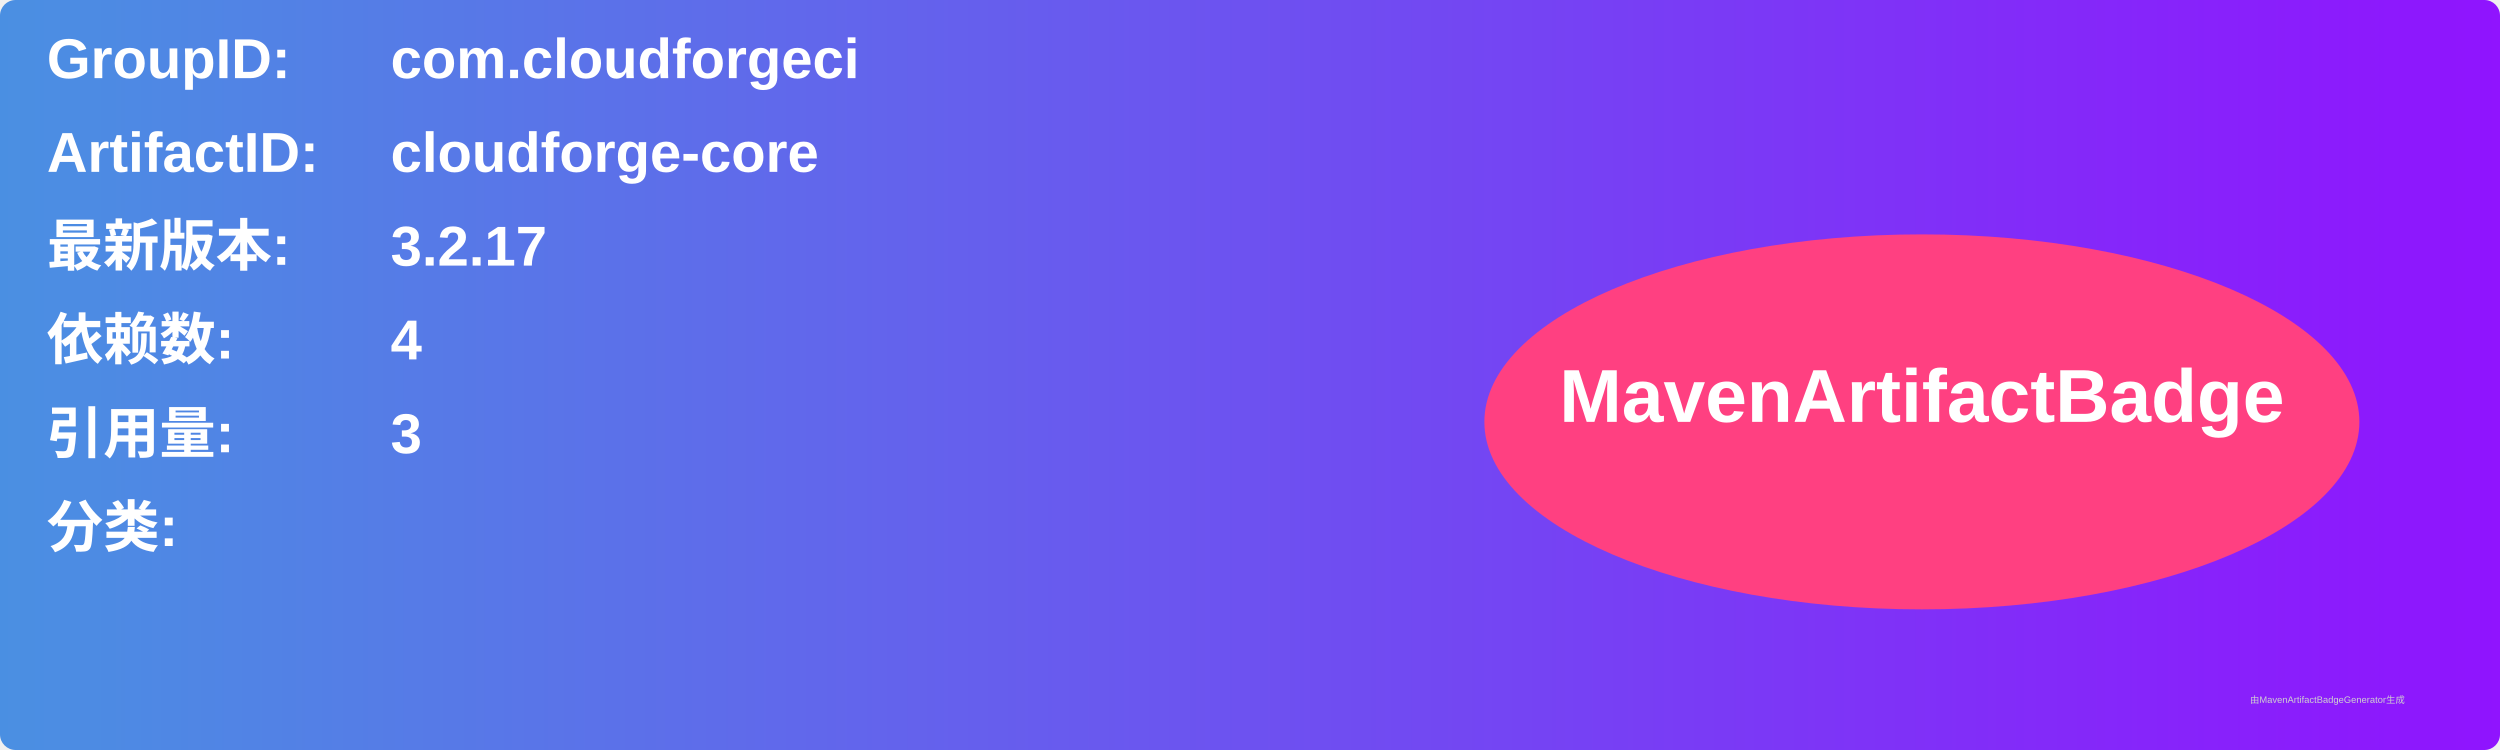
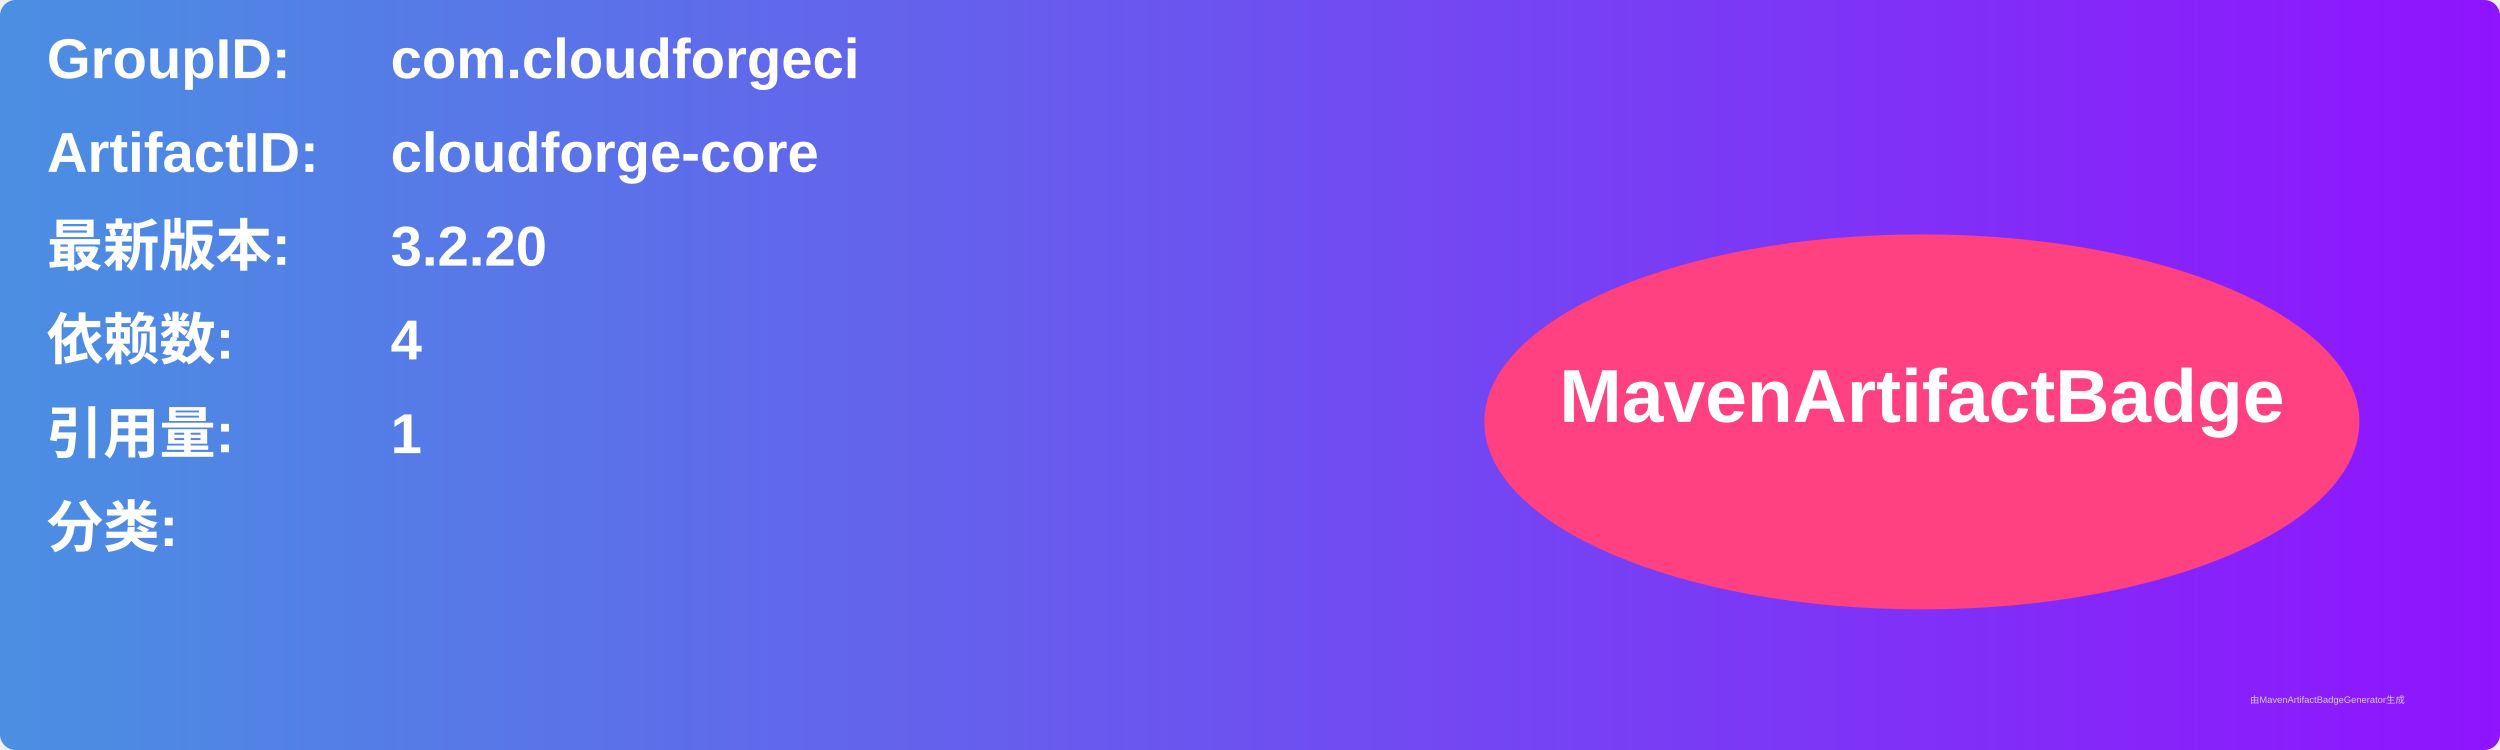
<svg xmlns="http://www.w3.org/2000/svg" width="800" height="240" viewBox="0 0 800 240">
  <linearGradient id="grad" x1="0%" y1="0%" x2="100%" y2="0%">
    <stop offset="0%" stop-color="#4a90e2" />
    <stop offset="100%" stop-color="#9013fe" />
  </linearGradient>
  <rect width="100%" height="100%" rx="5" ry="5" fill="url(#grad)" />
  <g transform="translate(15, 15)">
    <text x="0" y="10" font-family="Arial" font-size="18" fill="white" font-weight="bold" width="260">GroupID:</text>
    <text x="110" y="10" font-family="Arial" font-size="18" fill="white" font-weight="bold" width="460">com.cloudforgeci</text>
    <text x="0" y="40" font-family="Arial" font-size="18" fill="white" font-weight="bold" width="260">ArtifactID:</text>
    <text x="110" y="40" font-family="Arial" font-size="18" fill="white" font-weight="bold" width="460">cloudforge-core</text>
    <text x="0" y="70" font-family="Arial" font-size="18" fill="white" font-weight="bold">最新版本:</text>
    <text x="110" y="70" font-family="Arial" font-size="18" fill="white" font-weight="bold">
-       <tspan font-weight="bold">3.2.17</tspan>
+       <tspan font-weight="bold">3.2.20</tspan>
    </text>
    <text x="0" y="100" font-family="Arial" font-size="18" fill="white" font-weight="bold">依赖数: </text>
    <text x="110" y="100" font-family="Arial" font-size="18" fill="white">
      <tspan font-weight="bold">4</tspan>
    </text>
    <text x="0" y="130" font-family="Arial" font-size="18" fill="white" font-weight="bold">引用量: </text>
    <text x="110" y="130" font-family="Arial" font-size="18" fill="white">
-       <tspan font-weight="bold">3</tspan>
+       <tspan font-weight="bold">1</tspan>
    </text>
    <text x="0" y="160" font-family="Arial" font-size="18" fill="white" font-weight="bold">分类:</text>
    <text x="10" y="190" font-family="Arial" font-size="10" fill="white">
      <tspan font-weight="bold" />
    </text>
    <ellipse cx="600" cy="120" rx="140" ry="60" fill="#ff4081" />
    <text x="600" y="120" text-anchor="middle" font-family="Arial" font-size="24" fill="white" font-weight="bold">MavenArtifactBadge</text>
  </g>
  <text x="720" y="225" font-family="Arial" font-size="3" fill="#d0d0d0">由MavenArtifactBadgeGenerator生成</text>
</svg>
